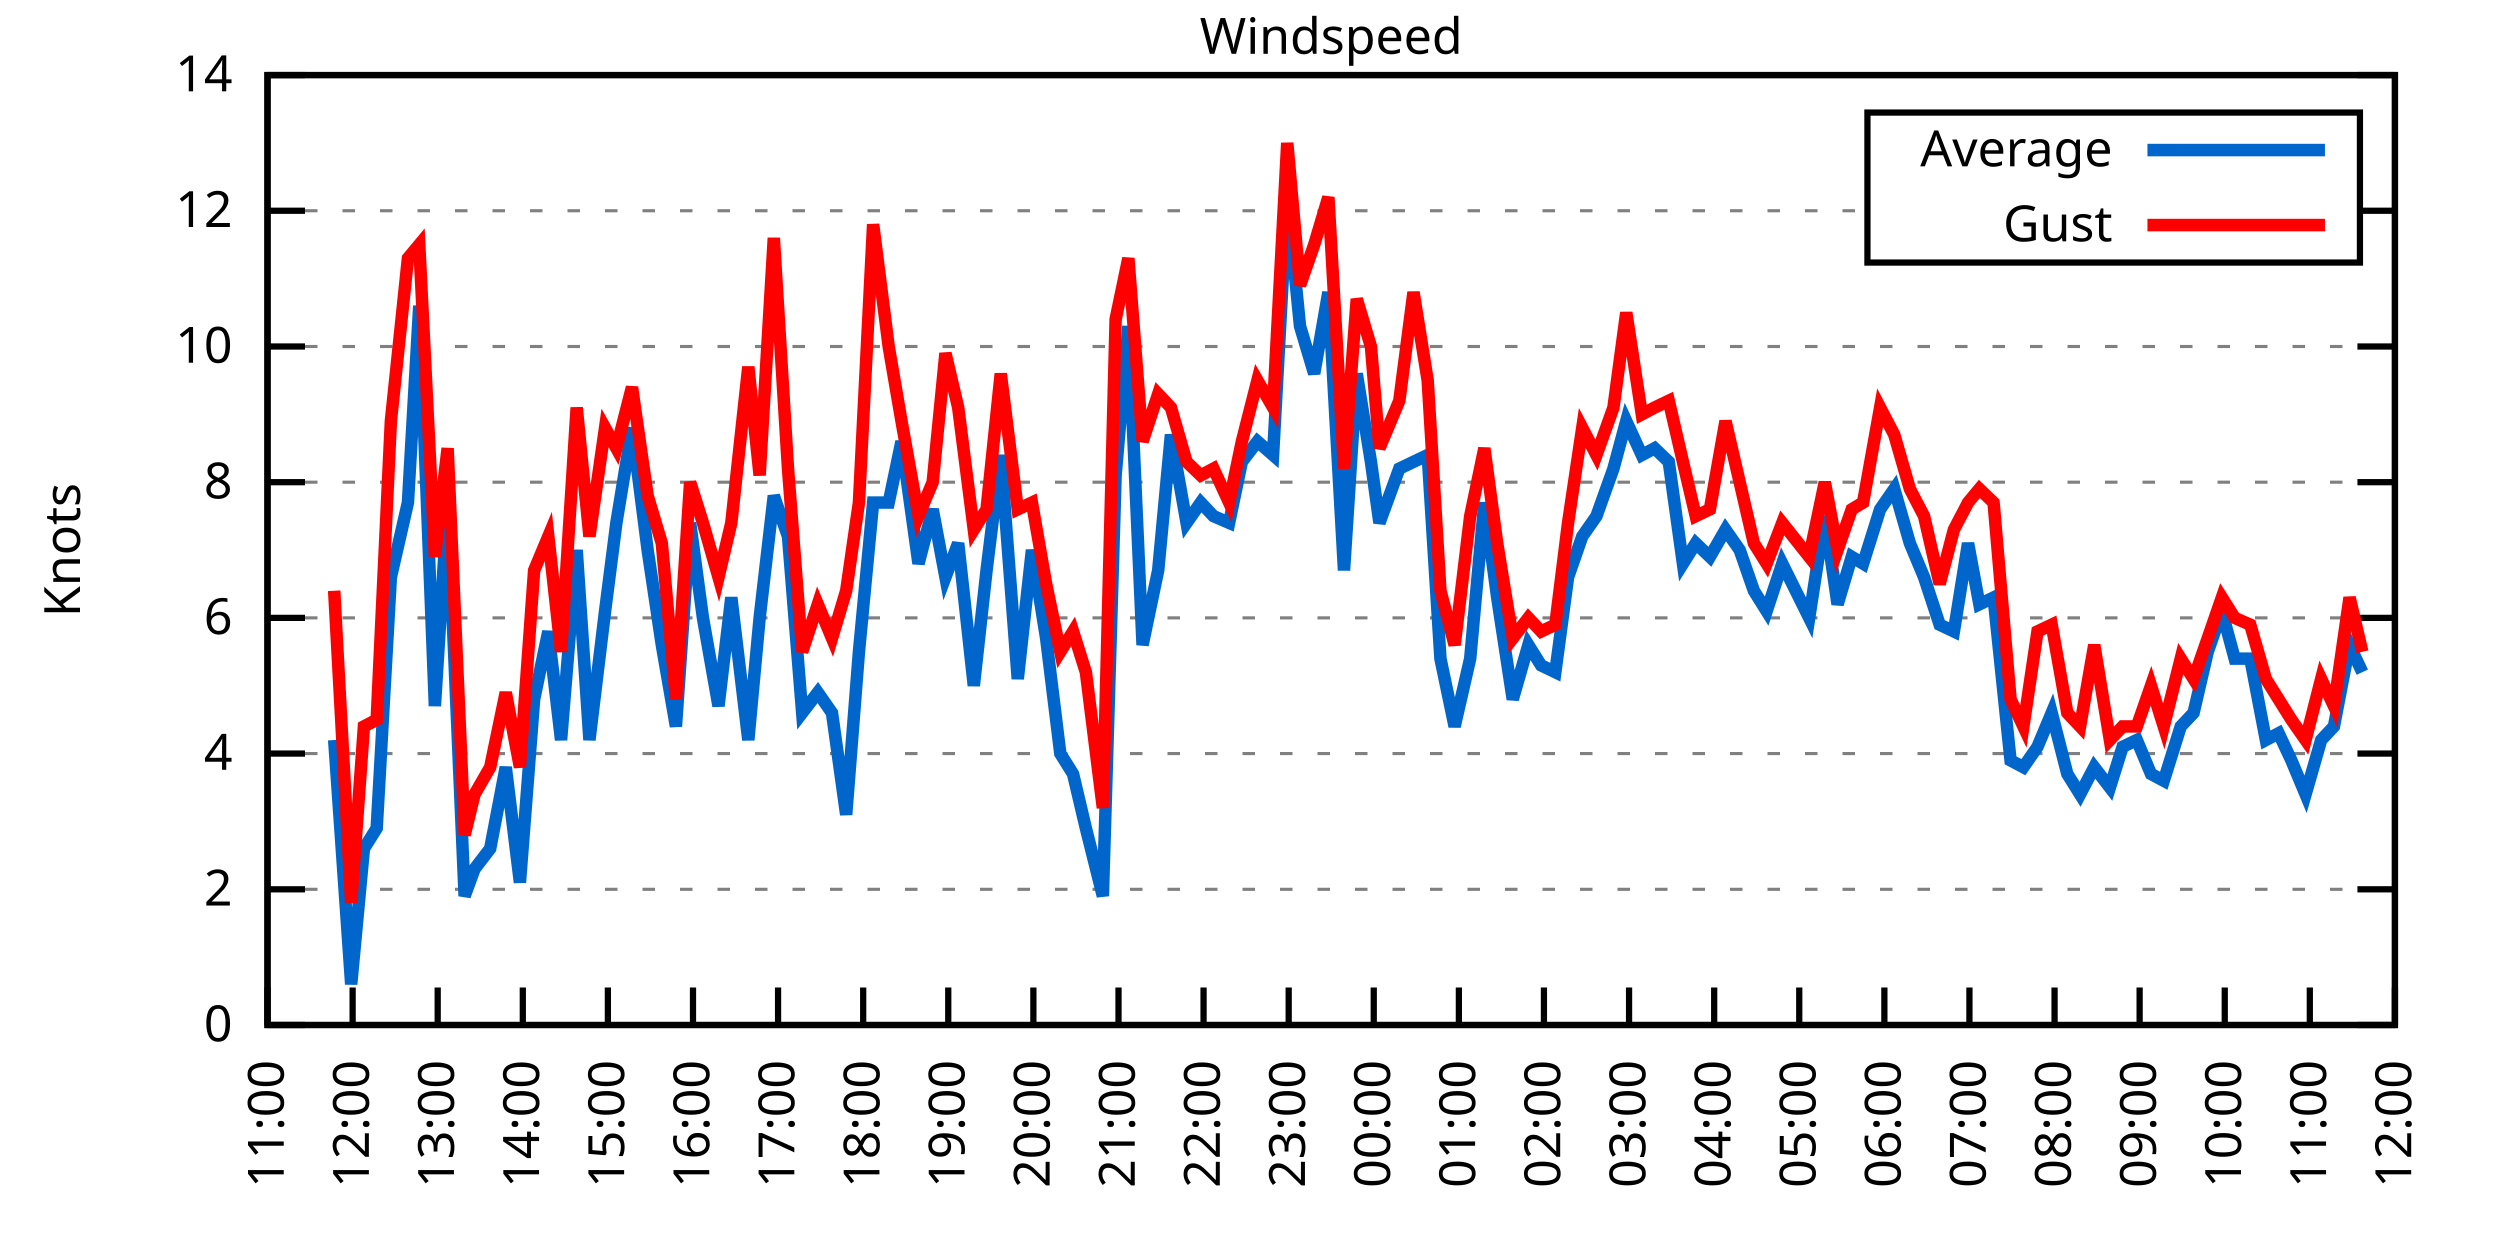
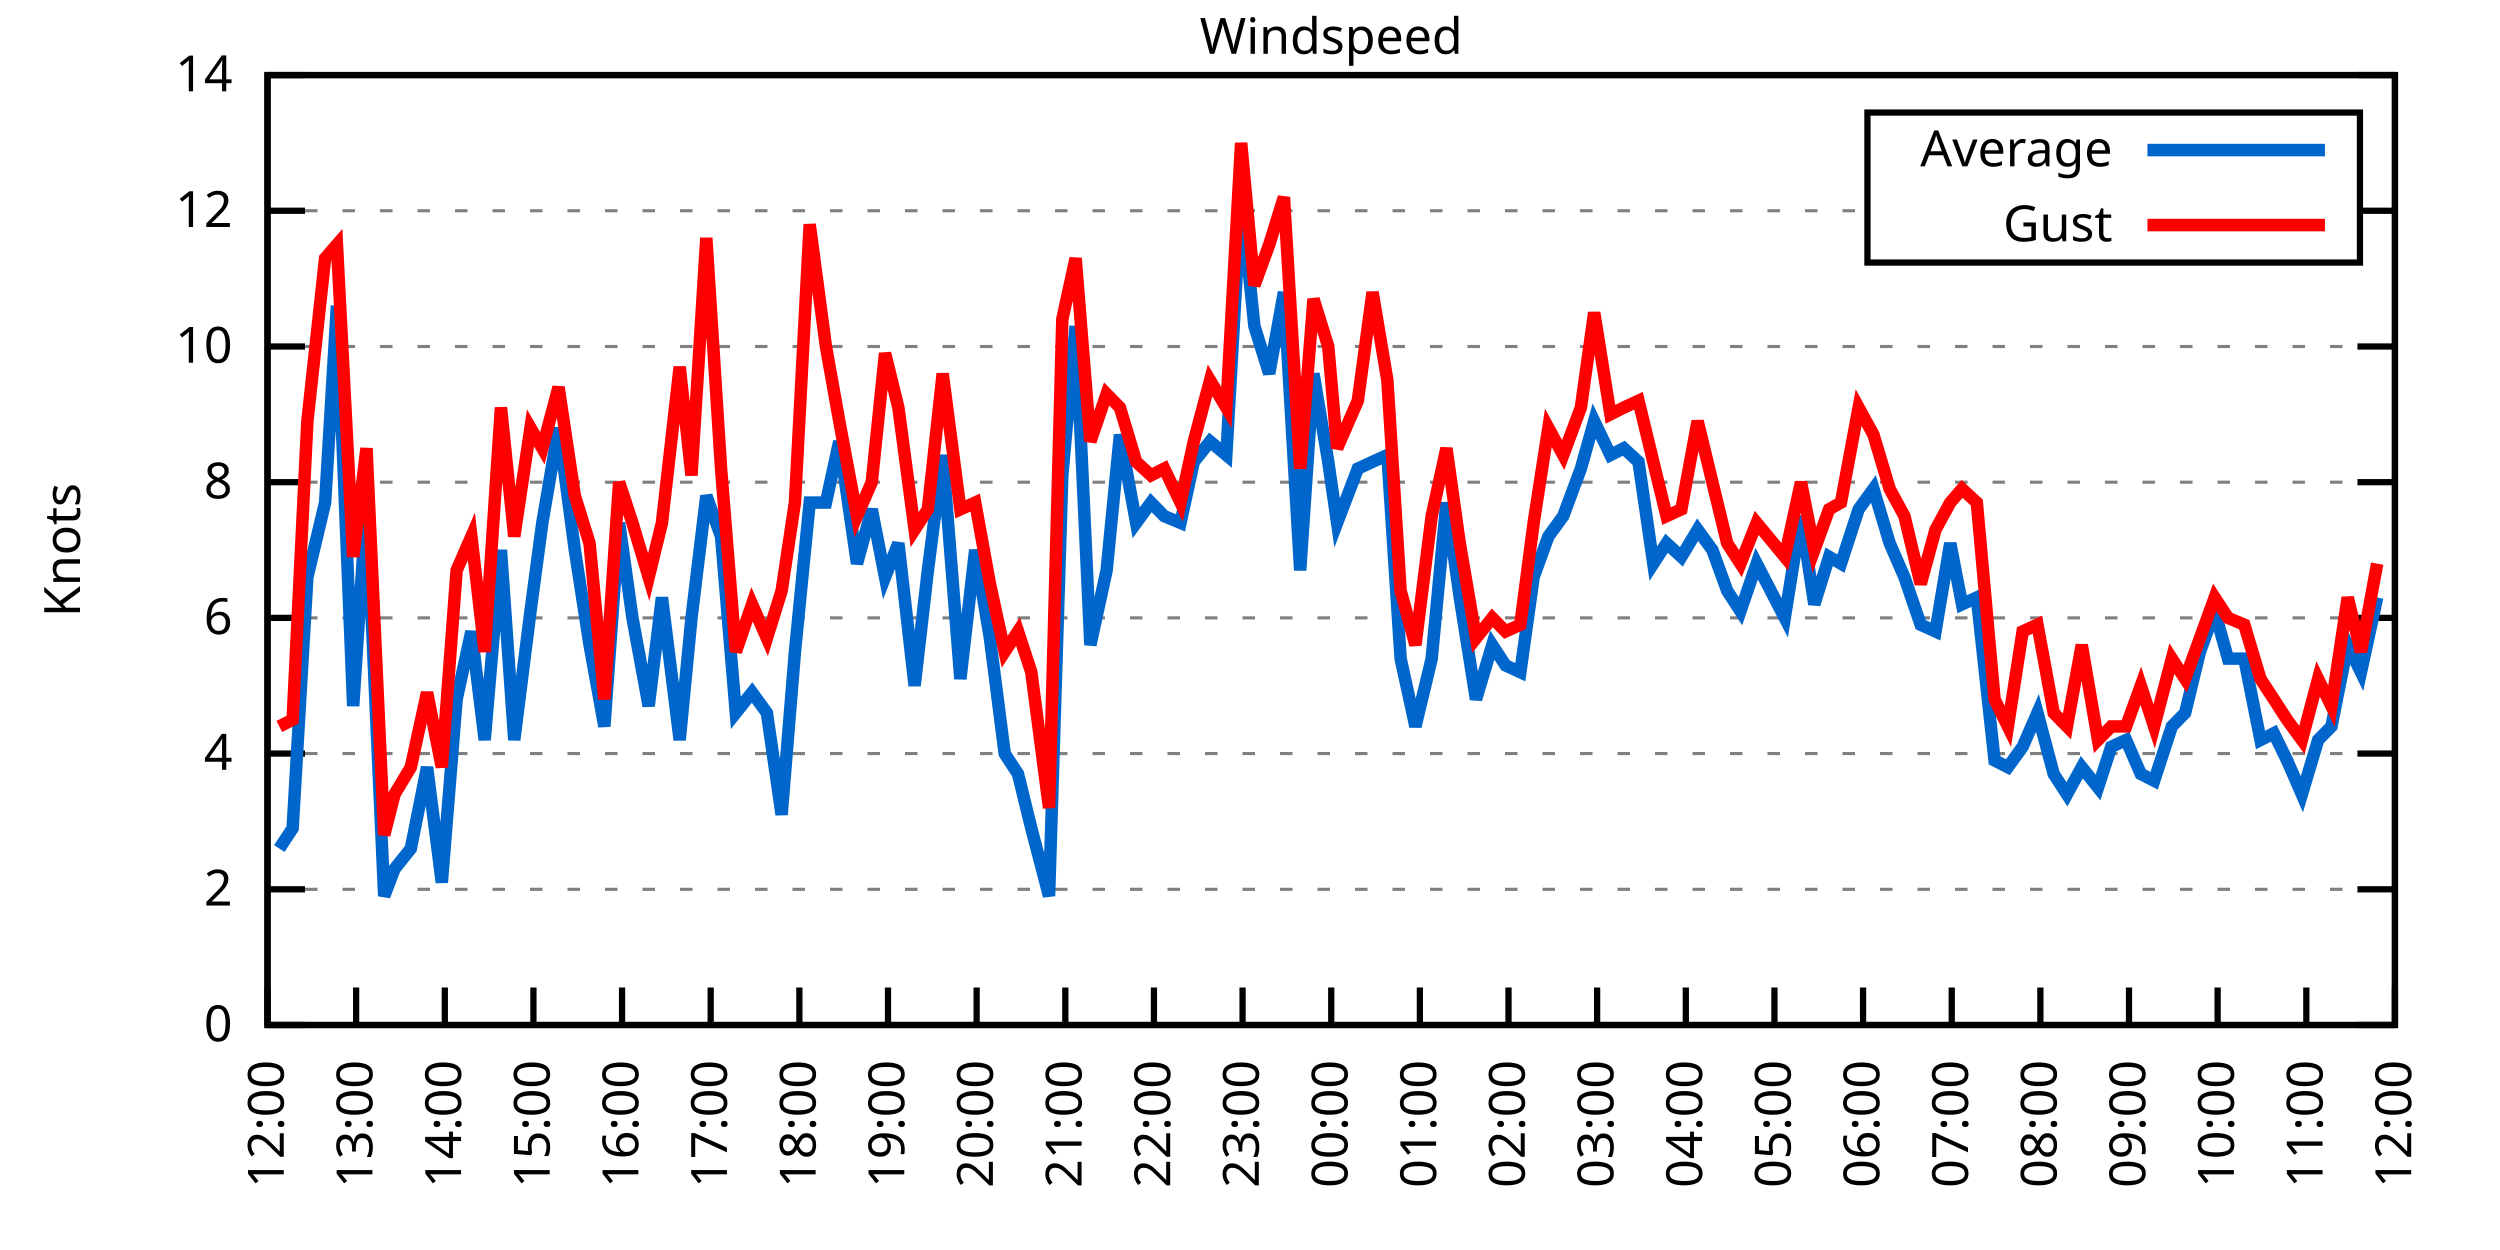
<svg xmlns="http://www.w3.org/2000/svg" xmlns:xlink="http://www.w3.org/1999/xlink" width="400" height="200" viewBox="0 0 400 200">
  <g id="gnuplot_canvas">
    <rect x="0" y="0" width="400" height="200" fill="none" />
    <defs>
      <circle id="gpDot" r="0.5" stroke-width="0.5" stroke="currentColor" />
      <path id="gpPt0" stroke-width="0.333" stroke="currentColor" d="M-1,0 h2 M0,-1 v2" />
      <path id="gpPt1" stroke-width="0.333" stroke="currentColor" d="M-1,-1 L1,1 M1,-1 L-1,1" />
      <path id="gpPt2" stroke-width="0.333" stroke="currentColor" d="M-1,0 L1,0 M0,-1 L0,1 M-1,-1 L1,1 M-1,1 L1,-1" />
      <rect id="gpPt3" stroke-width="0.333" stroke="currentColor" x="-1" y="-1" width="2" height="2" />
      <rect id="gpPt4" stroke-width="0.333" stroke="currentColor" fill="currentColor" x="-1" y="-1" width="2" height="2" />
      <circle id="gpPt5" stroke-width="0.333" stroke="currentColor" cx="0" cy="0" r="1" />
      <use xlink:href="#gpPt5" id="gpPt6" fill="currentColor" stroke="none" />
      <path id="gpPt7" stroke-width="0.333" stroke="currentColor" d="M0,-1.33 L-1.33,0.67 L1.33,0.67 z" />
      <use xlink:href="#gpPt7" id="gpPt8" fill="currentColor" stroke="none" />
      <use xlink:href="#gpPt7" id="gpPt9" stroke="currentColor" transform="rotate(180)" />
      <use xlink:href="#gpPt9" id="gpPt10" fill="currentColor" stroke="none" />
      <use xlink:href="#gpPt3" id="gpPt11" stroke="currentColor" transform="rotate(45)" />
      <use xlink:href="#gpPt11" id="gpPt12" fill="currentColor" stroke="none" />
      <path id="gpPt13" stroke-width="0.333" stroke="currentColor" d="M0,1.330 L1.265,0.411 L0.782,-1.067 L-0.782,-1.076 L-1.265,0.411 z" />
      <use xlink:href="#gpPt13" id="gpPt14" fill="currentColor" stroke="none" />
      <filter id="textbox" filterUnits="objectBoundingBox" x="0" y="0" height="1" width="1">
        <feFlood flood-color="white" flood-opacity="1" result="bgnd" />
        <feComposite in="SourceGraphic" in2="bgnd" operator="atop" />
      </filter>
      <filter id="greybox" filterUnits="objectBoundingBox" x="0" y="0" height="1" width="1">
        <feFlood flood-color="lightgrey" flood-opacity="1" result="grey" />
        <feComposite in="SourceGraphic" in2="grey" operator="atop" />
      </filter>
    </defs>
    <g fill="none" color="white" stroke="currentColor" stroke-width="1.00" stroke-linecap="butt" stroke-linejoin="miter">
</g>
    <g fill="none" color="black" stroke="currentColor" stroke-width="1.00" stroke-linecap="butt" stroke-linejoin="miter">
      <g stroke="none" shape-rendering="crispEdges">
        <polygon fill="rgb(255, 255, 255)" points="42.80,164.00 383.18,164.00 383.18,12.02 42.80,12.02 " />
      </g>
    </g>
    <g fill="none" color="black" stroke="currentColor" stroke-width="1.00" stroke-linecap="butt" stroke-linejoin="miter">
</g>
    <g fill="none" color="black" stroke="black" stroke-width="0.50" stroke-linecap="butt" stroke-linejoin="miter">
</g>
    <g fill="none" color="gray" stroke="currentColor" stroke-width="0.50" stroke-linecap="butt" stroke-linejoin="miter">
      <path stroke="gray" stroke-dasharray="2,4" class="gridline" d="M42.80,164.00 L383.19,164.00  " />
    </g>
    <g fill="none" color="gray" stroke="gray" stroke-width="1.00" stroke-linecap="butt" stroke-linejoin="miter">
</g>
    <g fill="none" color="black" stroke="currentColor" stroke-width="1.00" stroke-linecap="butt" stroke-linejoin="miter">
      <path stroke="black" d="M42.80,164.00 L48.80,164.00 M383.19,164.00 L377.19,164.00  " />
      <g transform="translate(37.20,166.60)" stroke="none" fill="black" font-family="Sans" font-size="8.00" text-anchor="end">
        <text>
          <tspan font-family="Sans"> 0</tspan>
        </text>
      </g>
    </g>
    <g fill="none" color="black" stroke="currentColor" stroke-width="1.00" stroke-linecap="butt" stroke-linejoin="miter">
</g>
    <g fill="none" color="black" stroke="black" stroke-width="0.50" stroke-linecap="butt" stroke-linejoin="miter">
</g>
    <g fill="none" color="gray" stroke="currentColor" stroke-width="0.50" stroke-linecap="butt" stroke-linejoin="miter">
      <path stroke="gray" stroke-dasharray="2,4" class="gridline" d="M42.80,142.29 L383.19,142.29  " />
    </g>
    <g fill="none" color="gray" stroke="gray" stroke-width="1.00" stroke-linecap="butt" stroke-linejoin="miter">
</g>
    <g fill="none" color="black" stroke="currentColor" stroke-width="1.00" stroke-linecap="butt" stroke-linejoin="miter">
      <path stroke="black" d="M42.80,142.29 L48.80,142.29 M383.19,142.29 L377.19,142.29  " />
      <g transform="translate(37.20,144.89)" stroke="none" fill="black" font-family="Sans" font-size="8.00" text-anchor="end">
        <text>
          <tspan font-family="Sans"> 2</tspan>
        </text>
      </g>
    </g>
    <g fill="none" color="black" stroke="currentColor" stroke-width="1.00" stroke-linecap="butt" stroke-linejoin="miter">
</g>
    <g fill="none" color="black" stroke="black" stroke-width="0.50" stroke-linecap="butt" stroke-linejoin="miter">
</g>
    <g fill="none" color="gray" stroke="currentColor" stroke-width="0.50" stroke-linecap="butt" stroke-linejoin="miter">
      <path stroke="gray" stroke-dasharray="2,4" class="gridline" d="M42.80,120.57 L383.19,120.57  " />
    </g>
    <g fill="none" color="gray" stroke="gray" stroke-width="1.00" stroke-linecap="butt" stroke-linejoin="miter">
</g>
    <g fill="none" color="black" stroke="currentColor" stroke-width="1.00" stroke-linecap="butt" stroke-linejoin="miter">
      <path stroke="black" d="M42.80,120.57 L48.80,120.57 M383.19,120.57 L377.19,120.57  " />
      <g transform="translate(37.20,123.17)" stroke="none" fill="black" font-family="Sans" font-size="8.00" text-anchor="end">
        <text>
          <tspan font-family="Sans"> 4</tspan>
        </text>
      </g>
    </g>
    <g fill="none" color="black" stroke="currentColor" stroke-width="1.00" stroke-linecap="butt" stroke-linejoin="miter">
</g>
    <g fill="none" color="black" stroke="black" stroke-width="0.50" stroke-linecap="butt" stroke-linejoin="miter">
</g>
    <g fill="none" color="gray" stroke="currentColor" stroke-width="0.50" stroke-linecap="butt" stroke-linejoin="miter">
      <path stroke="gray" stroke-dasharray="2,4" class="gridline" d="M42.80,98.86 L383.19,98.86  " />
    </g>
    <g fill="none" color="gray" stroke="gray" stroke-width="1.00" stroke-linecap="butt" stroke-linejoin="miter">
</g>
    <g fill="none" color="black" stroke="currentColor" stroke-width="1.00" stroke-linecap="butt" stroke-linejoin="miter">
      <path stroke="black" d="M42.80,98.86 L48.80,98.86 M383.19,98.86 L377.19,98.86  " />
      <g transform="translate(37.20,101.46)" stroke="none" fill="black" font-family="Sans" font-size="8.00" text-anchor="end">
        <text>
          <tspan font-family="Sans"> 6</tspan>
        </text>
      </g>
    </g>
    <g fill="none" color="black" stroke="currentColor" stroke-width="1.00" stroke-linecap="butt" stroke-linejoin="miter">
</g>
    <g fill="none" color="black" stroke="black" stroke-width="0.50" stroke-linecap="butt" stroke-linejoin="miter">
</g>
    <g fill="none" color="gray" stroke="currentColor" stroke-width="0.50" stroke-linecap="butt" stroke-linejoin="miter">
      <path stroke="gray" stroke-dasharray="2,4" class="gridline" d="M42.80,77.15 L383.19,77.15  " />
    </g>
    <g fill="none" color="gray" stroke="gray" stroke-width="1.00" stroke-linecap="butt" stroke-linejoin="miter">
</g>
    <g fill="none" color="black" stroke="currentColor" stroke-width="1.00" stroke-linecap="butt" stroke-linejoin="miter">
      <path stroke="black" d="M42.80,77.15 L48.80,77.15 M383.19,77.15 L377.19,77.15  " />
      <g transform="translate(37.20,79.75)" stroke="none" fill="black" font-family="Sans" font-size="8.00" text-anchor="end">
        <text>
          <tspan font-family="Sans"> 8</tspan>
        </text>
      </g>
    </g>
    <g fill="none" color="black" stroke="currentColor" stroke-width="1.00" stroke-linecap="butt" stroke-linejoin="miter">
</g>
    <g fill="none" color="black" stroke="black" stroke-width="0.50" stroke-linecap="butt" stroke-linejoin="miter">
</g>
    <g fill="none" color="gray" stroke="currentColor" stroke-width="0.50" stroke-linecap="butt" stroke-linejoin="miter">
      <path stroke="gray" stroke-dasharray="2,4" class="gridline" d="M42.80,55.44 L383.19,55.44  " />
    </g>
    <g fill="none" color="gray" stroke="gray" stroke-width="1.00" stroke-linecap="butt" stroke-linejoin="miter">
</g>
    <g fill="none" color="black" stroke="currentColor" stroke-width="1.00" stroke-linecap="butt" stroke-linejoin="miter">
      <path stroke="black" d="M42.80,55.44 L48.80,55.44 M383.19,55.44 L377.19,55.44  " />
      <g transform="translate(37.20,58.04)" stroke="none" fill="black" font-family="Sans" font-size="8.00" text-anchor="end">
        <text>
          <tspan font-family="Sans"> 10</tspan>
        </text>
      </g>
    </g>
    <g fill="none" color="black" stroke="currentColor" stroke-width="1.00" stroke-linecap="butt" stroke-linejoin="miter">
</g>
    <g fill="none" color="black" stroke="black" stroke-width="0.50" stroke-linecap="butt" stroke-linejoin="miter">
</g>
    <g fill="none" color="gray" stroke="currentColor" stroke-width="0.50" stroke-linecap="butt" stroke-linejoin="miter">
      <path stroke="gray" stroke-dasharray="2,4" class="gridline" d="M42.80,33.72 L298.79,33.72 M377.59,33.72 L383.19,33.72  " />
    </g>
    <g fill="none" color="gray" stroke="gray" stroke-width="1.00" stroke-linecap="butt" stroke-linejoin="miter">
</g>
    <g fill="none" color="black" stroke="currentColor" stroke-width="1.00" stroke-linecap="butt" stroke-linejoin="miter">
      <path stroke="black" d="M42.80,33.72 L48.80,33.72 M383.19,33.72 L377.19,33.72  " />
      <g transform="translate(37.20,36.32)" stroke="none" fill="black" font-family="Sans" font-size="8.00" text-anchor="end">
        <text>
          <tspan font-family="Sans"> 12</tspan>
        </text>
      </g>
    </g>
    <g fill="none" color="black" stroke="currentColor" stroke-width="1.00" stroke-linecap="butt" stroke-linejoin="miter">
</g>
    <g fill="none" color="black" stroke="black" stroke-width="0.50" stroke-linecap="butt" stroke-linejoin="miter">
</g>
    <g fill="none" color="gray" stroke="currentColor" stroke-width="0.50" stroke-linecap="butt" stroke-linejoin="miter">
      <path stroke="gray" stroke-dasharray="2,4" class="gridline" d="M42.80,12.01 L383.19,12.01  " />
    </g>
    <g fill="none" color="gray" stroke="gray" stroke-width="1.00" stroke-linecap="butt" stroke-linejoin="miter">
</g>
    <g fill="none" color="black" stroke="currentColor" stroke-width="1.00" stroke-linecap="butt" stroke-linejoin="miter">
      <path stroke="black" d="M42.80,12.01 L48.80,12.01 M383.19,12.01 L377.19,12.01  " />
      <g transform="translate(37.20,14.61)" stroke="none" fill="black" font-family="Sans" font-size="8.00" text-anchor="end">
        <text>
          <tspan font-family="Sans"> 14</tspan>
        </text>
      </g>
    </g>
    <g fill="none" color="black" stroke="currentColor" stroke-width="1.00" stroke-linecap="butt" stroke-linejoin="miter">
      <path stroke="black" d="M42.80,164.00 L42.80,158.00  " />
      <g transform="translate(45.40,169.60) rotate(270.00)" stroke="none" fill="black" font-family="Sans" font-size="8.00" text-anchor="end">
        <text>
-           <tspan font-family="Sans">11:00</tspan>
-         </text>
-       </g>
-     </g>
-     <g fill="none" color="black" stroke="currentColor" stroke-width="1.00" stroke-linecap="butt" stroke-linejoin="miter">
-       <path stroke="black" d="M56.42,164.00 L56.42,158.00  " />
-       <g transform="translate(59.02,169.60) rotate(270.00)" stroke="none" fill="black" font-family="Sans" font-size="8.00" text-anchor="end">
-         <text>
          <tspan font-family="Sans">12:00</tspan>
        </text>
      </g>
    </g>
    <g fill="none" color="black" stroke="currentColor" stroke-width="1.00" stroke-linecap="butt" stroke-linejoin="miter">
-       <path stroke="black" d="M70.03,164.00 L70.03,158.00  " />
-       <g transform="translate(72.63,169.60) rotate(270.00)" stroke="none" fill="black" font-family="Sans" font-size="8.00" text-anchor="end">
+       <path stroke="black" d="M56.98,164.00 L56.98,158.00  " />
+       <g transform="translate(59.58,169.60) rotate(270.00)" stroke="none" fill="black" font-family="Sans" font-size="8.00" text-anchor="end">
        <text>
          <tspan font-family="Sans">13:00</tspan>
        </text>
      </g>
    </g>
    <g fill="none" color="black" stroke="currentColor" stroke-width="1.00" stroke-linecap="butt" stroke-linejoin="miter">
-       <path stroke="black" d="M83.65,164.00 L83.65,158.00  " />
-       <g transform="translate(86.25,169.60) rotate(270.00)" stroke="none" fill="black" font-family="Sans" font-size="8.00" text-anchor="end">
+       <path stroke="black" d="M71.17,164.00 L71.17,158.00  " />
+       <g transform="translate(73.77,169.60) rotate(270.00)" stroke="none" fill="black" font-family="Sans" font-size="8.00" text-anchor="end">
        <text>
          <tspan font-family="Sans">14:00</tspan>
        </text>
      </g>
    </g>
    <g fill="none" color="black" stroke="currentColor" stroke-width="1.00" stroke-linecap="butt" stroke-linejoin="miter">
-       <path stroke="black" d="M97.26,164.00 L97.26,158.00  " />
-       <g transform="translate(99.86,169.60) rotate(270.00)" stroke="none" fill="black" font-family="Sans" font-size="8.00" text-anchor="end">
+       <path stroke="black" d="M85.35,164.00 L85.35,158.00  " />
+       <g transform="translate(87.95,169.60) rotate(270.00)" stroke="none" fill="black" font-family="Sans" font-size="8.00" text-anchor="end">
        <text>
          <tspan font-family="Sans">15:00</tspan>
        </text>
      </g>
    </g>
    <g fill="none" color="black" stroke="currentColor" stroke-width="1.00" stroke-linecap="butt" stroke-linejoin="miter">
-       <path stroke="black" d="M110.88,164.00 L110.88,158.00  " />
-       <g transform="translate(113.48,169.60) rotate(270.00)" stroke="none" fill="black" font-family="Sans" font-size="8.00" text-anchor="end">
+       <path stroke="black" d="M99.53,164.00 L99.53,158.00  " />
+       <g transform="translate(102.13,169.60) rotate(270.00)" stroke="none" fill="black" font-family="Sans" font-size="8.00" text-anchor="end">
        <text>
          <tspan font-family="Sans">16:00</tspan>
        </text>
      </g>
    </g>
    <g fill="none" color="black" stroke="currentColor" stroke-width="1.00" stroke-linecap="butt" stroke-linejoin="miter">
-       <path stroke="black" d="M124.49,164.00 L124.49,158.00  " />
-       <g transform="translate(127.09,169.60) rotate(270.00)" stroke="none" fill="black" font-family="Sans" font-size="8.00" text-anchor="end">
+       <path stroke="black" d="M113.71,164.00 L113.71,158.00  " />
+       <g transform="translate(116.31,169.60) rotate(270.00)" stroke="none" fill="black" font-family="Sans" font-size="8.00" text-anchor="end">
        <text>
          <tspan font-family="Sans">17:00</tspan>
        </text>
      </g>
    </g>
    <g fill="none" color="black" stroke="currentColor" stroke-width="1.00" stroke-linecap="butt" stroke-linejoin="miter">
-       <path stroke="black" d="M138.11,164.00 L138.11,158.00  " />
-       <g transform="translate(140.71,169.60) rotate(270.00)" stroke="none" fill="black" font-family="Sans" font-size="8.00" text-anchor="end">
+       <path stroke="black" d="M127.90,164.00 L127.90,158.00  " />
+       <g transform="translate(130.50,169.60) rotate(270.00)" stroke="none" fill="black" font-family="Sans" font-size="8.00" text-anchor="end">
        <text>
          <tspan font-family="Sans">18:00</tspan>
        </text>
      </g>
    </g>
    <g fill="none" color="black" stroke="currentColor" stroke-width="1.00" stroke-linecap="butt" stroke-linejoin="miter">
-       <path stroke="black" d="M151.72,164.00 L151.72,158.00  " />
-       <g transform="translate(154.32,169.60) rotate(270.00)" stroke="none" fill="black" font-family="Sans" font-size="8.00" text-anchor="end">
+       <path stroke="black" d="M142.08,164.00 L142.08,158.00  " />
+       <g transform="translate(144.68,169.60) rotate(270.00)" stroke="none" fill="black" font-family="Sans" font-size="8.00" text-anchor="end">
        <text>
          <tspan font-family="Sans">19:00</tspan>
        </text>
      </g>
    </g>
    <g fill="none" color="black" stroke="currentColor" stroke-width="1.00" stroke-linecap="butt" stroke-linejoin="miter">
-       <path stroke="black" d="M165.34,164.00 L165.34,158.00  " />
-       <g transform="translate(167.94,169.60) rotate(270.00)" stroke="none" fill="black" font-family="Sans" font-size="8.00" text-anchor="end">
+       <path stroke="black" d="M156.26,164.00 L156.26,158.00  " />
+       <g transform="translate(158.86,169.60) rotate(270.00)" stroke="none" fill="black" font-family="Sans" font-size="8.00" text-anchor="end">
        <text>
          <tspan font-family="Sans">20:00</tspan>
        </text>
      </g>
    </g>
    <g fill="none" color="black" stroke="currentColor" stroke-width="1.00" stroke-linecap="butt" stroke-linejoin="miter">
-       <path stroke="black" d="M178.96,164.00 L178.96,158.00  " />
-       <g transform="translate(181.56,169.60) rotate(270.00)" stroke="none" fill="black" font-family="Sans" font-size="8.00" text-anchor="end">
+       <path stroke="black" d="M170.45,164.00 L170.45,158.00  " />
+       <g transform="translate(173.05,169.60) rotate(270.00)" stroke="none" fill="black" font-family="Sans" font-size="8.00" text-anchor="end">
        <text>
          <tspan font-family="Sans">21:00</tspan>
        </text>
      </g>
    </g>
    <g fill="none" color="black" stroke="currentColor" stroke-width="1.00" stroke-linecap="butt" stroke-linejoin="miter">
-       <path stroke="black" d="M192.57,164.00 L192.57,158.00  " />
-       <g transform="translate(195.17,169.60) rotate(270.00)" stroke="none" fill="black" font-family="Sans" font-size="8.00" text-anchor="end">
+       <path stroke="black" d="M184.63,164.00 L184.63,158.00  " />
+       <g transform="translate(187.23,169.60) rotate(270.00)" stroke="none" fill="black" font-family="Sans" font-size="8.00" text-anchor="end">
        <text>
          <tspan font-family="Sans">22:00</tspan>
        </text>
      </g>
    </g>
    <g fill="none" color="black" stroke="currentColor" stroke-width="1.00" stroke-linecap="butt" stroke-linejoin="miter">
-       <path stroke="black" d="M206.19,164.00 L206.19,158.00  " />
-       <g transform="translate(208.79,169.60) rotate(270.00)" stroke="none" fill="black" font-family="Sans" font-size="8.00" text-anchor="end">
+       <path stroke="black" d="M198.81,164.00 L198.81,158.00  " />
+       <g transform="translate(201.41,169.60) rotate(270.00)" stroke="none" fill="black" font-family="Sans" font-size="8.00" text-anchor="end">
        <text>
          <tspan font-family="Sans">23:00</tspan>
        </text>
      </g>
    </g>
    <g fill="none" color="black" stroke="currentColor" stroke-width="1.00" stroke-linecap="butt" stroke-linejoin="miter">
-       <path stroke="black" d="M219.80,164.00 L219.80,158.00  " />
-       <g transform="translate(222.40,169.60) rotate(270.00)" stroke="none" fill="black" font-family="Sans" font-size="8.00" text-anchor="end">
+       <path stroke="black" d="M213.00,164.00 L213.00,158.00  " />
+       <g transform="translate(215.60,169.60) rotate(270.00)" stroke="none" fill="black" font-family="Sans" font-size="8.00" text-anchor="end">
        <text>
          <tspan font-family="Sans">00:00</tspan>
        </text>
      </g>
    </g>
    <g fill="none" color="black" stroke="currentColor" stroke-width="1.00" stroke-linecap="butt" stroke-linejoin="miter">
-       <path stroke="black" d="M233.42,164.00 L233.42,158.00  " />
-       <g transform="translate(236.02,169.60) rotate(270.00)" stroke="none" fill="black" font-family="Sans" font-size="8.00" text-anchor="end">
+       <path stroke="black" d="M227.18,164.00 L227.18,158.00  " />
+       <g transform="translate(229.78,169.60) rotate(270.00)" stroke="none" fill="black" font-family="Sans" font-size="8.00" text-anchor="end">
        <text>
          <tspan font-family="Sans">01:00</tspan>
        </text>
      </g>
    </g>
    <g fill="none" color="black" stroke="currentColor" stroke-width="1.00" stroke-linecap="butt" stroke-linejoin="miter">
-       <path stroke="black" d="M247.03,164.00 L247.03,158.00  " />
-       <g transform="translate(249.63,169.60) rotate(270.00)" stroke="none" fill="black" font-family="Sans" font-size="8.00" text-anchor="end">
+       <path stroke="black" d="M241.36,164.00 L241.36,158.00  " />
+       <g transform="translate(243.96,169.60) rotate(270.00)" stroke="none" fill="black" font-family="Sans" font-size="8.00" text-anchor="end">
        <text>
          <tspan font-family="Sans">02:00</tspan>
        </text>
      </g>
    </g>
    <g fill="none" color="black" stroke="currentColor" stroke-width="1.00" stroke-linecap="butt" stroke-linejoin="miter">
-       <path stroke="black" d="M260.65,164.00 L260.65,158.00  " />
-       <g transform="translate(263.25,169.60) rotate(270.00)" stroke="none" fill="black" font-family="Sans" font-size="8.00" text-anchor="end">
+       <path stroke="black" d="M255.54,164.00 L255.54,158.00  " />
+       <g transform="translate(258.14,169.60) rotate(270.00)" stroke="none" fill="black" font-family="Sans" font-size="8.00" text-anchor="end">
        <text>
          <tspan font-family="Sans">03:00</tspan>
        </text>
      </g>
    </g>
    <g fill="none" color="black" stroke="currentColor" stroke-width="1.00" stroke-linecap="butt" stroke-linejoin="miter">
-       <path stroke="black" d="M274.27,164.00 L274.27,158.00  " />
-       <g transform="translate(276.87,169.60) rotate(270.00)" stroke="none" fill="black" font-family="Sans" font-size="8.00" text-anchor="end">
+       <path stroke="black" d="M269.73,164.00 L269.73,158.00  " />
+       <g transform="translate(272.33,169.60) rotate(270.00)" stroke="none" fill="black" font-family="Sans" font-size="8.00" text-anchor="end">
        <text>
          <tspan font-family="Sans">04:00</tspan>
        </text>
      </g>
    </g>
    <g fill="none" color="black" stroke="currentColor" stroke-width="1.00" stroke-linecap="butt" stroke-linejoin="miter">
-       <path stroke="black" d="M287.88,164.00 L287.88,158.00  " />
-       <g transform="translate(290.48,169.60) rotate(270.00)" stroke="none" fill="black" font-family="Sans" font-size="8.00" text-anchor="end">
+       <path stroke="black" d="M283.91,164.00 L283.91,158.00  " />
+       <g transform="translate(286.51,169.60) rotate(270.00)" stroke="none" fill="black" font-family="Sans" font-size="8.00" text-anchor="end">
        <text>
          <tspan font-family="Sans">05:00</tspan>
        </text>
      </g>
    </g>
    <g fill="none" color="black" stroke="currentColor" stroke-width="1.00" stroke-linecap="butt" stroke-linejoin="miter">
-       <path stroke="black" d="M301.50,164.00 L301.50,158.00  " />
-       <g transform="translate(304.10,169.60) rotate(270.00)" stroke="none" fill="black" font-family="Sans" font-size="8.00" text-anchor="end">
+       <path stroke="black" d="M298.09,164.00 L298.09,158.00  " />
+       <g transform="translate(300.69,169.60) rotate(270.00)" stroke="none" fill="black" font-family="Sans" font-size="8.00" text-anchor="end">
        <text>
          <tspan font-family="Sans">06:00</tspan>
        </text>
      </g>
    </g>
    <g fill="none" color="black" stroke="currentColor" stroke-width="1.00" stroke-linecap="butt" stroke-linejoin="miter">
-       <path stroke="black" d="M315.11,164.00 L315.11,158.00  " />
-       <g transform="translate(317.71,169.60) rotate(270.00)" stroke="none" fill="black" font-family="Sans" font-size="8.00" text-anchor="end">
+       <path stroke="black" d="M312.28,164.00 L312.28,158.00  " />
+       <g transform="translate(314.88,169.60) rotate(270.00)" stroke="none" fill="black" font-family="Sans" font-size="8.00" text-anchor="end">
        <text>
          <tspan font-family="Sans">07:00</tspan>
        </text>
      </g>
    </g>
    <g fill="none" color="black" stroke="currentColor" stroke-width="1.00" stroke-linecap="butt" stroke-linejoin="miter">
-       <path stroke="black" d="M328.73,164.00 L328.73,158.00  " />
-       <g transform="translate(331.33,169.60) rotate(270.00)" stroke="none" fill="black" font-family="Sans" font-size="8.00" text-anchor="end">
+       <path stroke="black" d="M326.46,164.00 L326.46,158.00  " />
+       <g transform="translate(329.06,169.60) rotate(270.00)" stroke="none" fill="black" font-family="Sans" font-size="8.00" text-anchor="end">
        <text>
          <tspan font-family="Sans">08:00</tspan>
        </text>
      </g>
    </g>
    <g fill="none" color="black" stroke="currentColor" stroke-width="1.00" stroke-linecap="butt" stroke-linejoin="miter">
-       <path stroke="black" d="M342.34,164.00 L342.34,158.00  " />
-       <g transform="translate(344.94,169.60) rotate(270.00)" stroke="none" fill="black" font-family="Sans" font-size="8.00" text-anchor="end">
+       <path stroke="black" d="M340.64,164.00 L340.64,158.00  " />
+       <g transform="translate(343.24,169.60) rotate(270.00)" stroke="none" fill="black" font-family="Sans" font-size="8.00" text-anchor="end">
        <text>
          <tspan font-family="Sans">09:00</tspan>
        </text>
      </g>
    </g>
    <g fill="none" color="black" stroke="currentColor" stroke-width="1.00" stroke-linecap="butt" stroke-linejoin="miter">
-       <path stroke="black" d="M355.96,164.00 L355.96,158.00  " />
-       <g transform="translate(358.56,169.60) rotate(270.00)" stroke="none" fill="black" font-family="Sans" font-size="8.00" text-anchor="end">
+       <path stroke="black" d="M354.82,164.00 L354.82,158.00  " />
+       <g transform="translate(357.42,169.60) rotate(270.00)" stroke="none" fill="black" font-family="Sans" font-size="8.00" text-anchor="end">
        <text>
          <tspan font-family="Sans">10:00</tspan>
        </text>
      </g>
    </g>
    <g fill="none" color="black" stroke="currentColor" stroke-width="1.00" stroke-linecap="butt" stroke-linejoin="miter">
-       <path stroke="black" d="M369.57,164.00 L369.57,158.00  " />
-       <g transform="translate(372.17,169.60) rotate(270.00)" stroke="none" fill="black" font-family="Sans" font-size="8.00" text-anchor="end">
+       <path stroke="black" d="M369.01,164.00 L369.01,158.00  " />
+       <g transform="translate(371.61,169.60) rotate(270.00)" stroke="none" fill="black" font-family="Sans" font-size="8.00" text-anchor="end">
        <text>
          <tspan font-family="Sans">11:00</tspan>
        </text>
      </g>
    </g>
    <g fill="none" color="black" stroke="currentColor" stroke-width="1.00" stroke-linecap="butt" stroke-linejoin="miter">
      <path stroke="black" d="M383.19,164.00 L383.19,158.00  " />
      <g transform="translate(385.79,169.60) rotate(270.00)" stroke="none" fill="black" font-family="Sans" font-size="8.00" text-anchor="end">
        <text>
          <tspan font-family="Sans">12:00</tspan>
        </text>
      </g>
    </g>
    <g fill="none" color="black" stroke="currentColor" stroke-width="1.00" stroke-linecap="butt" stroke-linejoin="miter">
</g>
    <g fill="none" color="black" stroke="currentColor" stroke-width="1.00" stroke-linecap="butt" stroke-linejoin="miter">
      <path stroke="black" d="M42.80,12.01 L42.80,164.00 L383.19,164.00 L383.19,12.01 L42.80,12.01 Z  " />
    </g>
    <g fill="none" color="black" stroke="currentColor" stroke-width="1.00" stroke-linecap="butt" stroke-linejoin="miter">
</g>
    <g fill="none" color="black" stroke="currentColor" stroke-width="1.00" stroke-linecap="butt" stroke-linejoin="miter">
      <path stroke="black" d="M298.79,42.01 L298.79,18.01 L377.59,18.01 L377.59,42.01 L298.79,42.01 Z  " />
    </g>
    <g id="Windspeed_plot_1">
      <g fill="none" color="white" stroke="black" stroke-width="2.00" stroke-linecap="butt" stroke-linejoin="miter">
</g>
      <g fill="none" color="black" stroke="currentColor" stroke-width="2.00" stroke-linecap="butt" stroke-linejoin="miter">
        <g transform="translate(337.99,26.61)" stroke="none" fill="black" font-family="Sans" font-size="8.00" text-anchor="end">
          <text>
            <tspan font-family="Sans">Average</tspan>
          </text>
        </g>
      </g>
      <g fill="none" color="black" stroke="currentColor" stroke-width="2.00" stroke-linecap="butt" stroke-linejoin="miter">
-         <path stroke="rgb(  0, 102, 204)" d="M343.59,24.01 L371.99,24.01 M53.47,118.40 L56.19,157.49 L58.23,135.77 L60.27,132.52 L62.54,92.35 L65.27,80.41   L67.08,48.92 L69.58,112.97 L71.62,80.41 L74.34,143.37 L75.93,139.03 L78.43,135.77 L80.92,122.75 L83.19,141.20   L85.46,111.89 L87.73,101.03 L89.77,118.40 L92.27,88.00 L94.31,118.40 L96.81,97.78 L98.62,83.66 L101.12,68.46   L103.62,88.00 L105.89,103.20 L108.15,116.23 L110.42,83.66 L112.47,98.86 L114.96,112.97 L117.01,95.60 L119.73,118.40   L121.54,98.86 L123.81,79.32 L126.08,85.83 L128.35,114.06 L130.85,110.80 L133.12,114.06 L135.39,130.35 L137.43,104.29   L139.70,80.41 L142.19,80.41 L144.24,70.63 L146.96,90.18 L149.23,81.49 L151.27,92.35 L153.31,86.92 L155.81,109.72   L157.85,91.26 L160.12,72.81 L162.84,108.63 L165.11,88.00 L167.38,102.12 L169.65,120.57 L171.69,123.83 L173.74,132.52   L176.46,143.37 L178.50,76.06 L180.54,52.18 L182.81,103.20 L185.31,91.26 L187.35,69.55 L189.85,83.66 L192.12,80.41   L194.16,82.58 L196.66,83.66 L198.70,73.89 L201.19,70.63 L203.69,72.81 L205.96,31.55 L208.00,52.18 L210.27,59.78   L212.54,46.75 L215.04,91.26 L217.08,59.78 L219.35,73.89 L220.71,83.66 L223.89,74.98 L226.16,73.89 L228.43,72.81   L230.47,105.38 L232.74,116.23 L235.23,105.38 L237.50,80.41 L239.55,95.60 L242.04,111.89 L244.54,103.20 L246.58,106.46   L248.85,107.55 L250.89,92.35 L253.16,85.83 L255.43,82.58 L258.15,74.98 L260.20,67.38 L262.69,72.81 L264.73,71.72   L267.00,73.89 L269.27,90.18 L271.32,86.92 L273.58,89.09 L276.08,84.75 L278.35,88.00 L280.62,94.52 L282.66,97.78   L285.16,90.18 L289.47,98.86 L291.97,82.58 L294.01,96.69 L296.28,89.09 L298.09,90.18 L300.82,81.49 L303.08,78.23   L305.58,86.92 L307.85,92.35 L310.35,99.95 L312.62,101.03 L314.89,86.92 L316.70,96.69 L318.97,95.60 L321.69,121.66   L323.74,122.75 L326.00,119.49 L328.27,114.06 L330.77,123.83 L332.81,127.09 L335.08,122.75 L337.58,126.00 L339.62,119.49   L341.89,118.40 L344.16,123.83 L346.20,124.92 L348.92,116.23 L350.97,114.06 L353.24,104.29 L355.50,97.78 L357.55,105.38   L360.04,105.38 L362.54,118.40 L364.58,117.32 L366.62,121.66 L368.89,127.09 L371.39,118.40 L373.43,116.23 L375.93,103.20   L377.97,107.55  " />
+         <path stroke="rgb(  0, 102, 204)" d="M343.59,24.01 L371.99,24.01 M44.69,135.77 L46.82,132.52 L49.18,92.35 L52.02,80.41 L53.91,48.92 L56.51,112.97   L58.64,80.41 L61.47,143.37 L63.13,139.03 L65.73,135.77 L68.33,122.75 L70.69,141.20 L73.06,111.89 L75.42,101.03   L77.55,118.40 L80.15,88.00 L82.28,118.40 L84.88,97.78 L86.77,83.66 L89.37,68.46 L91.97,88.00 L94.33,103.20   L96.70,116.23 L99.06,83.66 L101.19,98.86 L103.79,112.97 L105.91,95.60 L108.75,118.40 L110.64,98.86 L113.01,79.32   L115.37,85.83 L117.73,114.06 L120.33,110.80 L122.70,114.06 L125.06,130.35 L127.19,104.29 L129.55,80.41 L132.15,80.41   L134.28,70.63 L137.12,90.18 L139.48,81.49 L141.61,92.35 L143.74,86.92 L146.34,109.72 L148.46,91.26 L150.83,72.81   L153.66,108.63 L156.03,88.00 L158.39,102.12 L160.75,120.57 L162.88,123.83 L165.01,132.52 L167.85,143.37 L169.97,76.06   L172.10,52.18 L174.46,103.20 L177.06,91.26 L179.19,69.55 L181.79,83.66 L184.16,80.41 L186.28,82.58 L188.88,83.66   L191.01,73.89 L193.61,70.63 L196.21,72.81 L198.58,31.55 L200.70,52.18 L203.07,59.78 L205.43,46.75 L208.03,91.26   L210.16,59.78 L212.52,73.89 L213.94,83.66 L217.25,74.98 L219.61,73.89 L221.98,72.81 L224.10,105.38 L226.47,116.23   L229.07,105.38 L231.43,80.41 L233.56,95.60 L236.16,111.89 L238.76,103.20 L240.89,106.46 L243.25,107.55 L245.38,92.35   L247.74,85.83 L250.11,82.58 L252.94,74.98 L255.07,67.38 L257.67,72.81 L259.80,71.72 L262.16,73.89 L264.53,90.18   L266.65,86.92 L269.02,89.09 L271.62,84.75 L273.98,88.00 L276.35,94.52 L278.47,97.78 L281.07,90.18 L285.56,98.86   L288.16,82.58 L290.29,96.69 L292.66,89.09 L294.55,90.18 L297.38,81.49 L299.75,78.23 L302.35,86.92 L304.71,92.35   L307.31,99.95 L309.68,101.03 L312.04,86.92 L313.93,96.69 L316.29,95.60 L319.13,121.66 L321.26,122.75 L323.62,119.49   L325.99,114.06 L328.59,123.83 L330.71,127.09 L333.08,122.75 L335.68,126.00 L337.80,119.49 L340.17,118.40 L342.53,123.83   L344.66,124.92 L347.50,116.23 L349.62,114.06 L351.99,104.29 L354.35,97.78 L356.48,105.38 L359.08,105.38 L361.68,118.40   L363.81,117.32 L365.93,121.66 L368.30,127.09 L370.90,118.40 L373.03,116.23 L375.63,103.20 L377.75,107.55 L380.35,95.60    " />
      </g>
    </g>
    <g id="Windspeed_plot_2">
      <g fill="none" color="black" stroke="currentColor" stroke-width="2.00" stroke-linecap="butt" stroke-linejoin="miter">
        <g transform="translate(337.99,38.61)" stroke="none" fill="black" font-family="Sans" font-size="8.00" text-anchor="end">
          <text>
            <tspan font-family="Sans">Gust</tspan>
          </text>
        </g>
      </g>
      <g fill="none" color="black" stroke="currentColor" stroke-width="2.00" stroke-linecap="butt" stroke-linejoin="miter">
-         <path stroke="rgb(255,   0,   0)" d="M343.59,36.01 L371.99,36.01 M53.47,94.52 L56.19,144.46 L58.23,116.23 L60.27,115.15 L62.54,67.38 L65.27,41.32   L67.08,39.15 L69.58,89.09 L71.62,71.72 L74.34,133.60 L75.93,127.09 L78.43,122.75 L80.92,110.80 L83.19,122.75   L85.46,91.26 L87.73,85.83 L89.77,104.29 L92.27,65.21 L94.31,85.83 L96.81,68.46 L98.62,71.72 L101.12,61.95   L103.62,79.32 L105.89,86.92 L108.15,111.89 L110.42,77.15 L112.47,83.66 L114.96,92.35 L117.01,83.66 L119.73,58.69   L121.54,76.06 L123.81,38.07 L126.08,74.98 L128.35,104.29 L130.85,96.69 L133.12,102.12 L135.39,94.52 L137.43,80.41   L139.70,35.89 L142.19,55.44 L144.24,67.38 L146.96,82.58 L149.23,77.15 L151.27,56.52 L153.31,65.21 L155.81,84.75   L157.85,81.49 L160.12,59.78 L162.84,81.49 L165.11,80.41 L167.38,93.43 L169.65,104.29 L171.69,101.03 L173.74,107.55   L176.46,129.26 L178.50,51.09 L180.54,41.32 L182.81,70.63 L185.31,63.04 L187.35,65.21 L189.85,73.89 L192.12,76.06   L194.16,74.98 L196.66,80.41 L198.70,70.63 L201.19,60.86 L203.69,65.21 L205.96,22.87 L208.00,45.66 L210.27,39.15   L212.54,31.55 L215.04,74.98 L217.08,47.84 L219.35,55.44 L220.71,71.72 L223.89,64.12 L226.16,46.75 L228.43,60.86   L230.47,94.52 L232.74,103.20 L235.23,82.58 L237.50,71.72 L239.55,86.92 L242.04,102.12 L244.54,98.86 L246.58,101.03   L248.85,99.95 L250.89,83.66 L253.16,68.46 L255.43,72.81 L258.15,65.21 L260.20,50.01 L262.69,66.29 L264.73,65.21   L267.00,64.12 L269.27,73.89 L271.32,82.58 L273.58,81.49 L276.08,67.38 L278.35,77.15 L280.62,86.92 L282.66,90.18   L285.16,83.66 L289.47,89.09 L291.97,77.15 L294.01,88.00 L296.28,81.49 L298.09,80.41 L300.82,65.21 L303.08,69.55   L305.58,78.23 L307.85,82.58 L310.35,93.43 L312.62,84.75 L314.89,80.41 L316.70,78.23 L318.97,80.41 L321.69,111.89   L323.74,116.23 L326.00,101.03 L328.27,99.95 L330.77,114.06 L332.81,116.23 L335.08,103.20 L337.58,118.40 L339.62,116.23   L341.89,116.23 L344.16,109.72 L346.20,116.23 L348.92,105.38 L350.97,108.63 L353.24,102.12 L355.50,95.60 L357.55,98.86   L360.04,99.95 L362.54,108.63 L364.58,111.89 L366.62,115.15 L368.89,118.40 L371.39,108.63 L373.43,112.97 L375.93,95.60   L377.97,104.29  " />
+         <path stroke="rgb(255,   0,   0)" d="M343.59,36.01 L371.99,36.01 M44.69,116.23 L46.82,115.15 L49.18,67.38 L52.02,41.32 L53.91,39.15 L56.51,89.09   L58.64,71.72 L61.47,133.60 L63.13,127.09 L65.73,122.75 L68.33,110.80 L70.69,122.75 L73.06,91.26 L75.42,85.83   L77.55,104.29 L80.15,65.21 L82.28,85.83 L84.88,68.46 L86.77,71.72 L89.37,61.95 L91.97,79.32 L94.33,86.92   L96.70,111.89 L99.06,77.15 L101.19,83.66 L103.79,92.35 L105.91,83.66 L108.75,58.69 L110.64,76.06 L113.01,38.07   L115.37,74.98 L117.73,104.29 L120.33,96.69 L122.70,102.12 L125.06,94.52 L127.19,80.41 L129.55,35.89 L132.15,55.44   L134.28,67.38 L137.12,82.58 L139.48,77.15 L141.61,56.52 L143.74,65.21 L146.34,84.75 L148.46,81.49 L150.83,59.78   L153.66,81.49 L156.03,80.41 L158.39,93.43 L160.75,104.29 L162.88,101.03 L165.01,107.55 L167.85,129.26 L169.97,51.09   L172.10,41.32 L174.46,70.63 L177.06,63.04 L179.19,65.21 L181.79,73.89 L184.16,76.06 L186.28,74.98 L188.88,80.41   L191.01,70.63 L193.61,60.86 L196.21,65.21 L198.58,22.87 L200.70,45.66 L203.07,39.15 L205.43,31.55 L208.03,74.98   L210.16,47.84 L212.52,55.44 L213.94,71.72 L217.25,64.12 L219.61,46.75 L221.98,60.86 L224.10,94.52 L226.47,103.20   L229.07,82.58 L231.43,71.72 L233.56,86.92 L236.16,102.12 L238.76,98.86 L240.89,101.03 L243.25,99.95 L245.38,83.66   L247.74,68.46 L250.11,72.81 L252.94,65.21 L255.07,50.01 L257.67,66.29 L259.80,65.21 L262.16,64.12 L264.53,73.89   L266.65,82.58 L269.02,81.49 L271.62,67.38 L273.98,77.15 L276.35,86.92 L278.47,90.18 L281.07,83.66 L285.56,89.09   L288.16,77.15 L290.29,88.00 L292.66,81.49 L294.55,80.41 L297.38,65.21 L299.75,69.55 L302.35,78.23 L304.71,82.58   L307.31,93.43 L309.68,84.75 L312.04,80.41 L313.93,78.23 L316.29,80.41 L319.13,111.89 L321.26,116.23 L323.62,101.03   L325.99,99.95 L328.59,114.06 L330.71,116.23 L333.08,103.20 L335.68,118.40 L337.80,116.23 L340.17,116.23 L342.53,109.72   L344.66,116.23 L347.50,105.38 L349.62,108.63 L351.99,102.12 L354.35,95.60 L356.48,98.86 L359.08,99.95 L361.68,108.63   L363.81,111.89 L365.93,115.15 L368.30,118.40 L370.90,108.63 L373.03,112.97 L375.63,95.60 L377.75,104.29 L380.35,90.18    " />
      </g>
    </g>
    <g fill="none" color="black" stroke="currentColor" stroke-width="2.00" stroke-linecap="butt" stroke-linejoin="miter">
</g>
    <g fill="none" color="black" stroke="black" stroke-width="1.00" stroke-linecap="butt" stroke-linejoin="miter">
</g>
    <g fill="none" color="black" stroke="currentColor" stroke-width="1.00" stroke-linecap="butt" stroke-linejoin="miter">
      <path stroke="black" d="M42.80,12.01 L42.80,164.00 L383.19,164.00 L383.19,12.01 L42.80,12.01 Z  " />
      <g transform="translate(12.80,88.01) rotate(270.00)" stroke="none" fill="black" font-family="Sans" font-size="8.00" text-anchor="middle">
        <text>
          <tspan font-family="Sans">Knots</tspan>
        </text>
      </g>
    </g>
    <g fill="none" color="black" stroke="currentColor" stroke-width="1.00" stroke-linecap="butt" stroke-linejoin="miter">
</g>
    <g fill="none" color="black" stroke="currentColor" stroke-width="1.00" stroke-linecap="butt" stroke-linejoin="miter">
      <g transform="translate(212.99,8.61)" stroke="none" fill="black" font-family="Sans" font-size="8.00" text-anchor="middle">
        <text>
          <tspan font-family="Sans">Windspeed</tspan>
        </text>
      </g>
    </g>
    <g fill="none" color="black" stroke="currentColor" stroke-width="1.00" stroke-linecap="butt" stroke-linejoin="miter">
</g>
  </g>
</svg>
